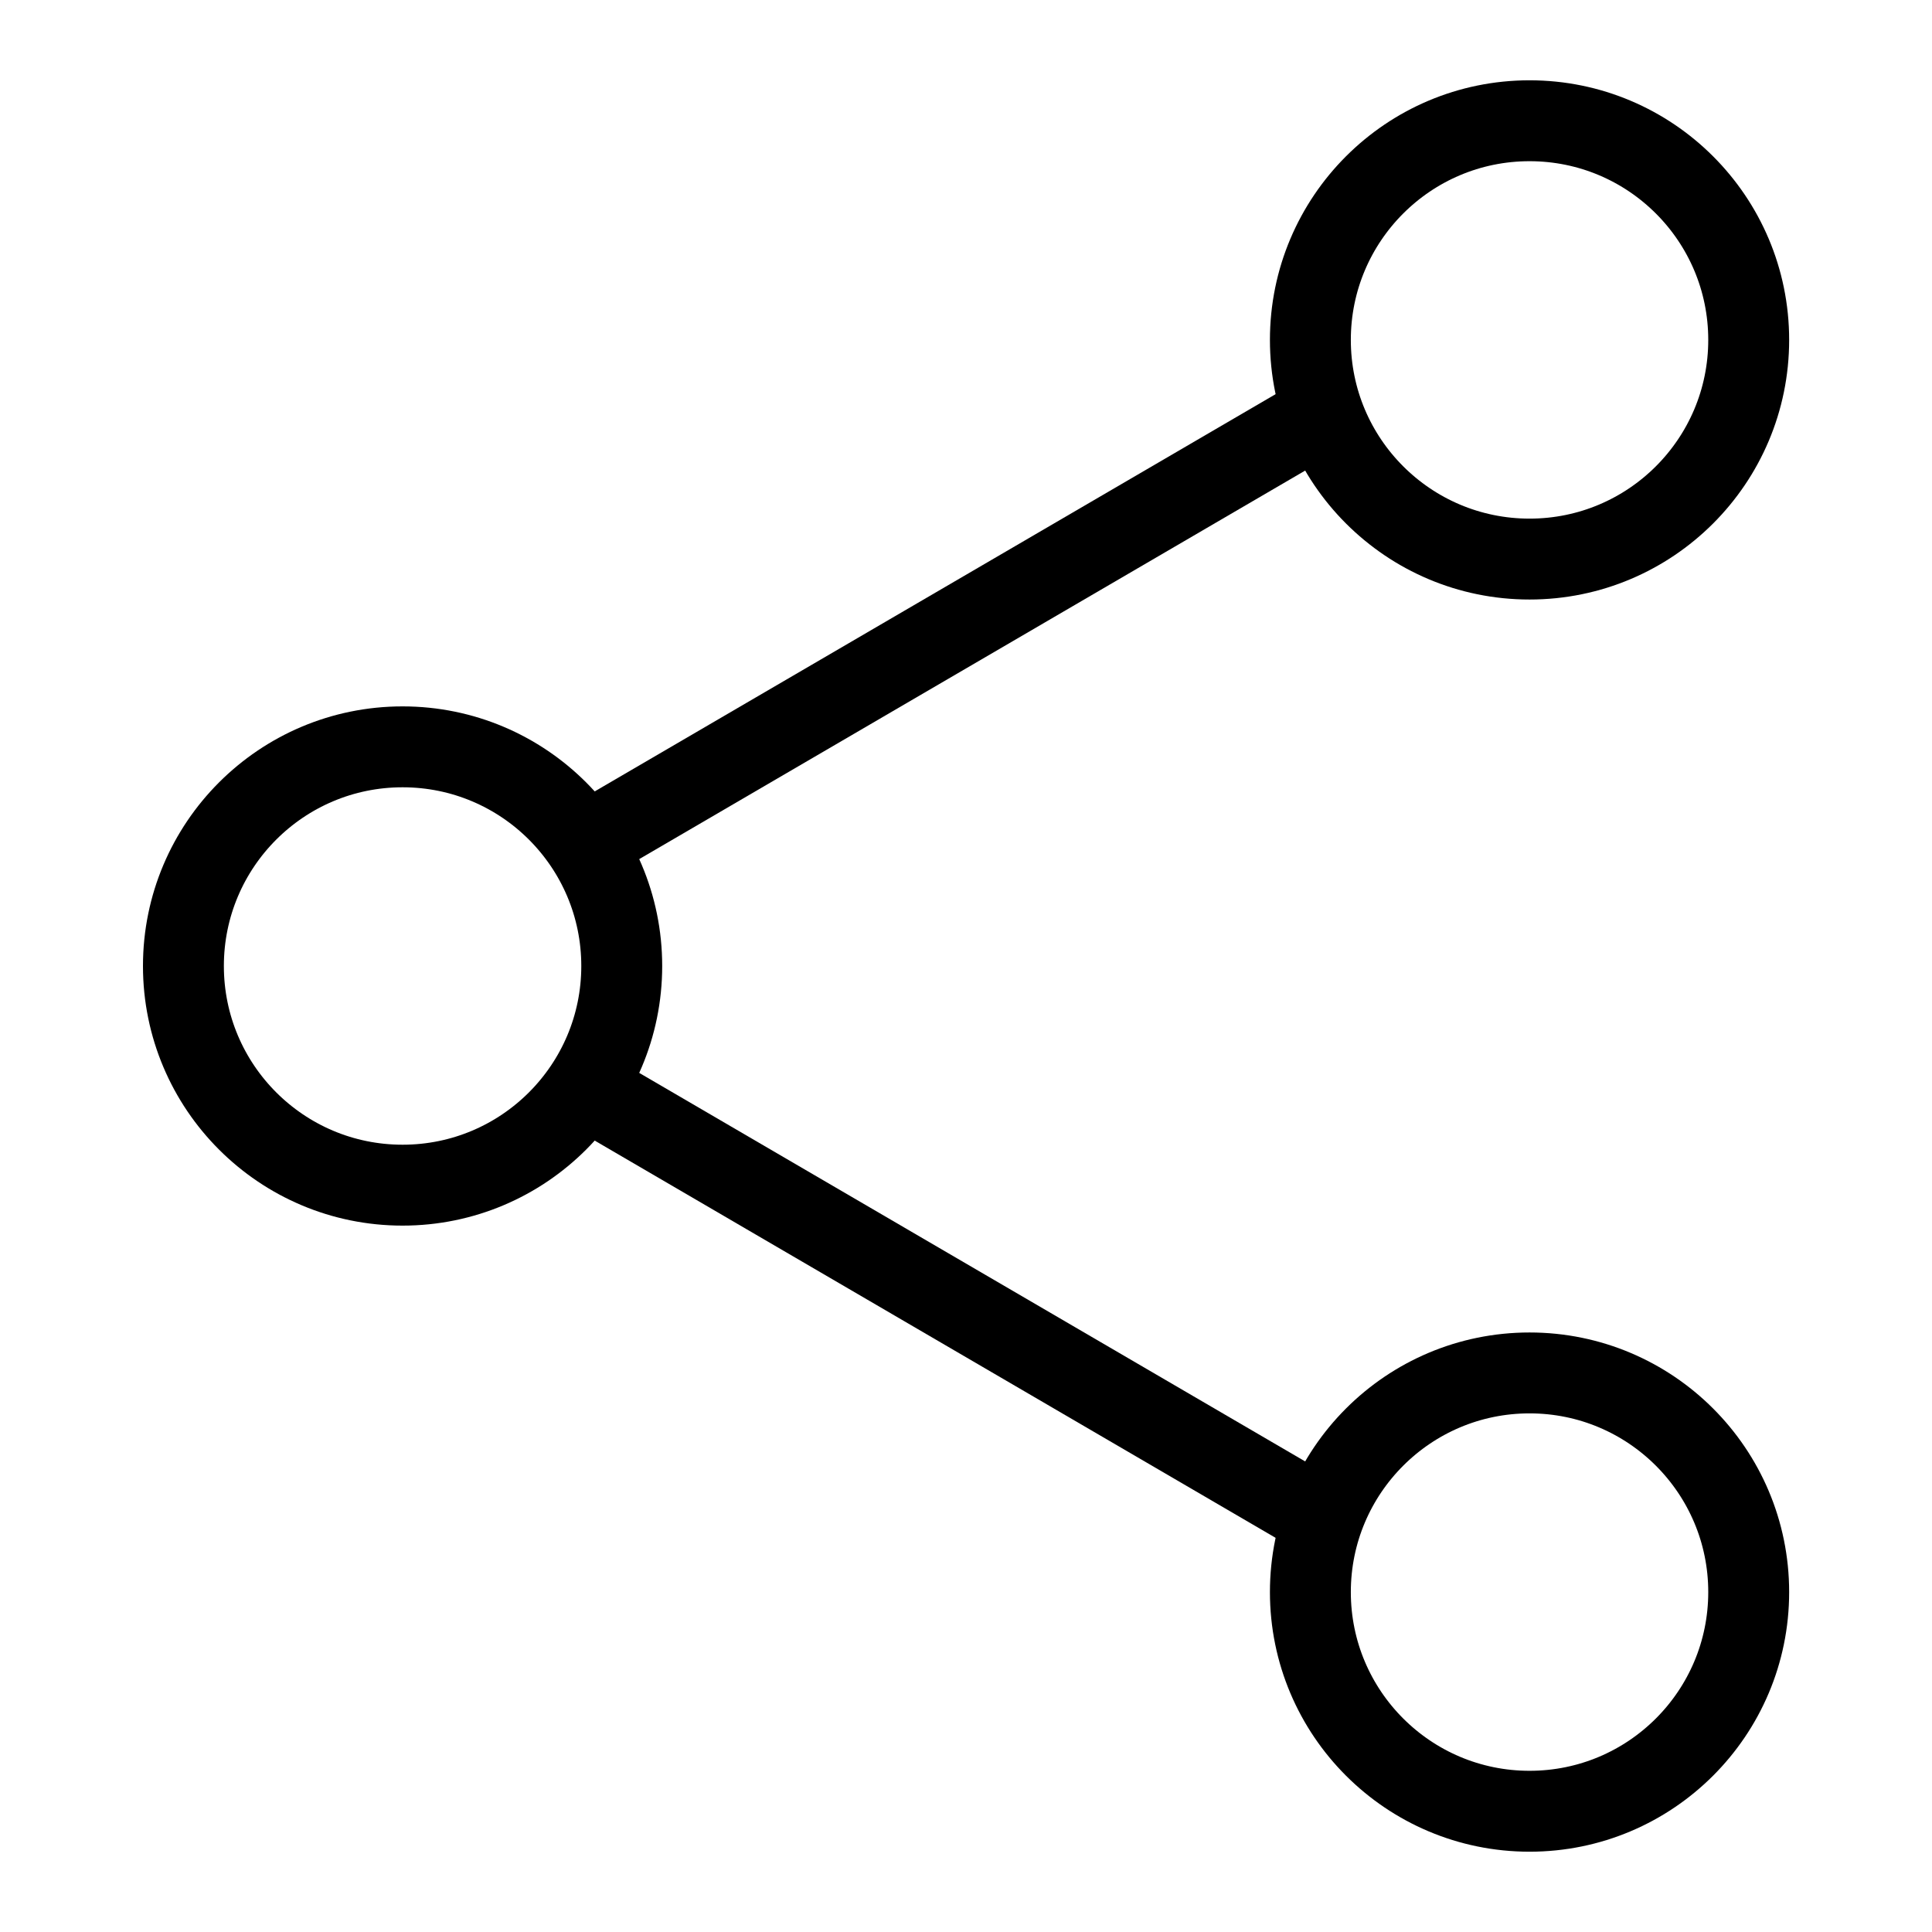
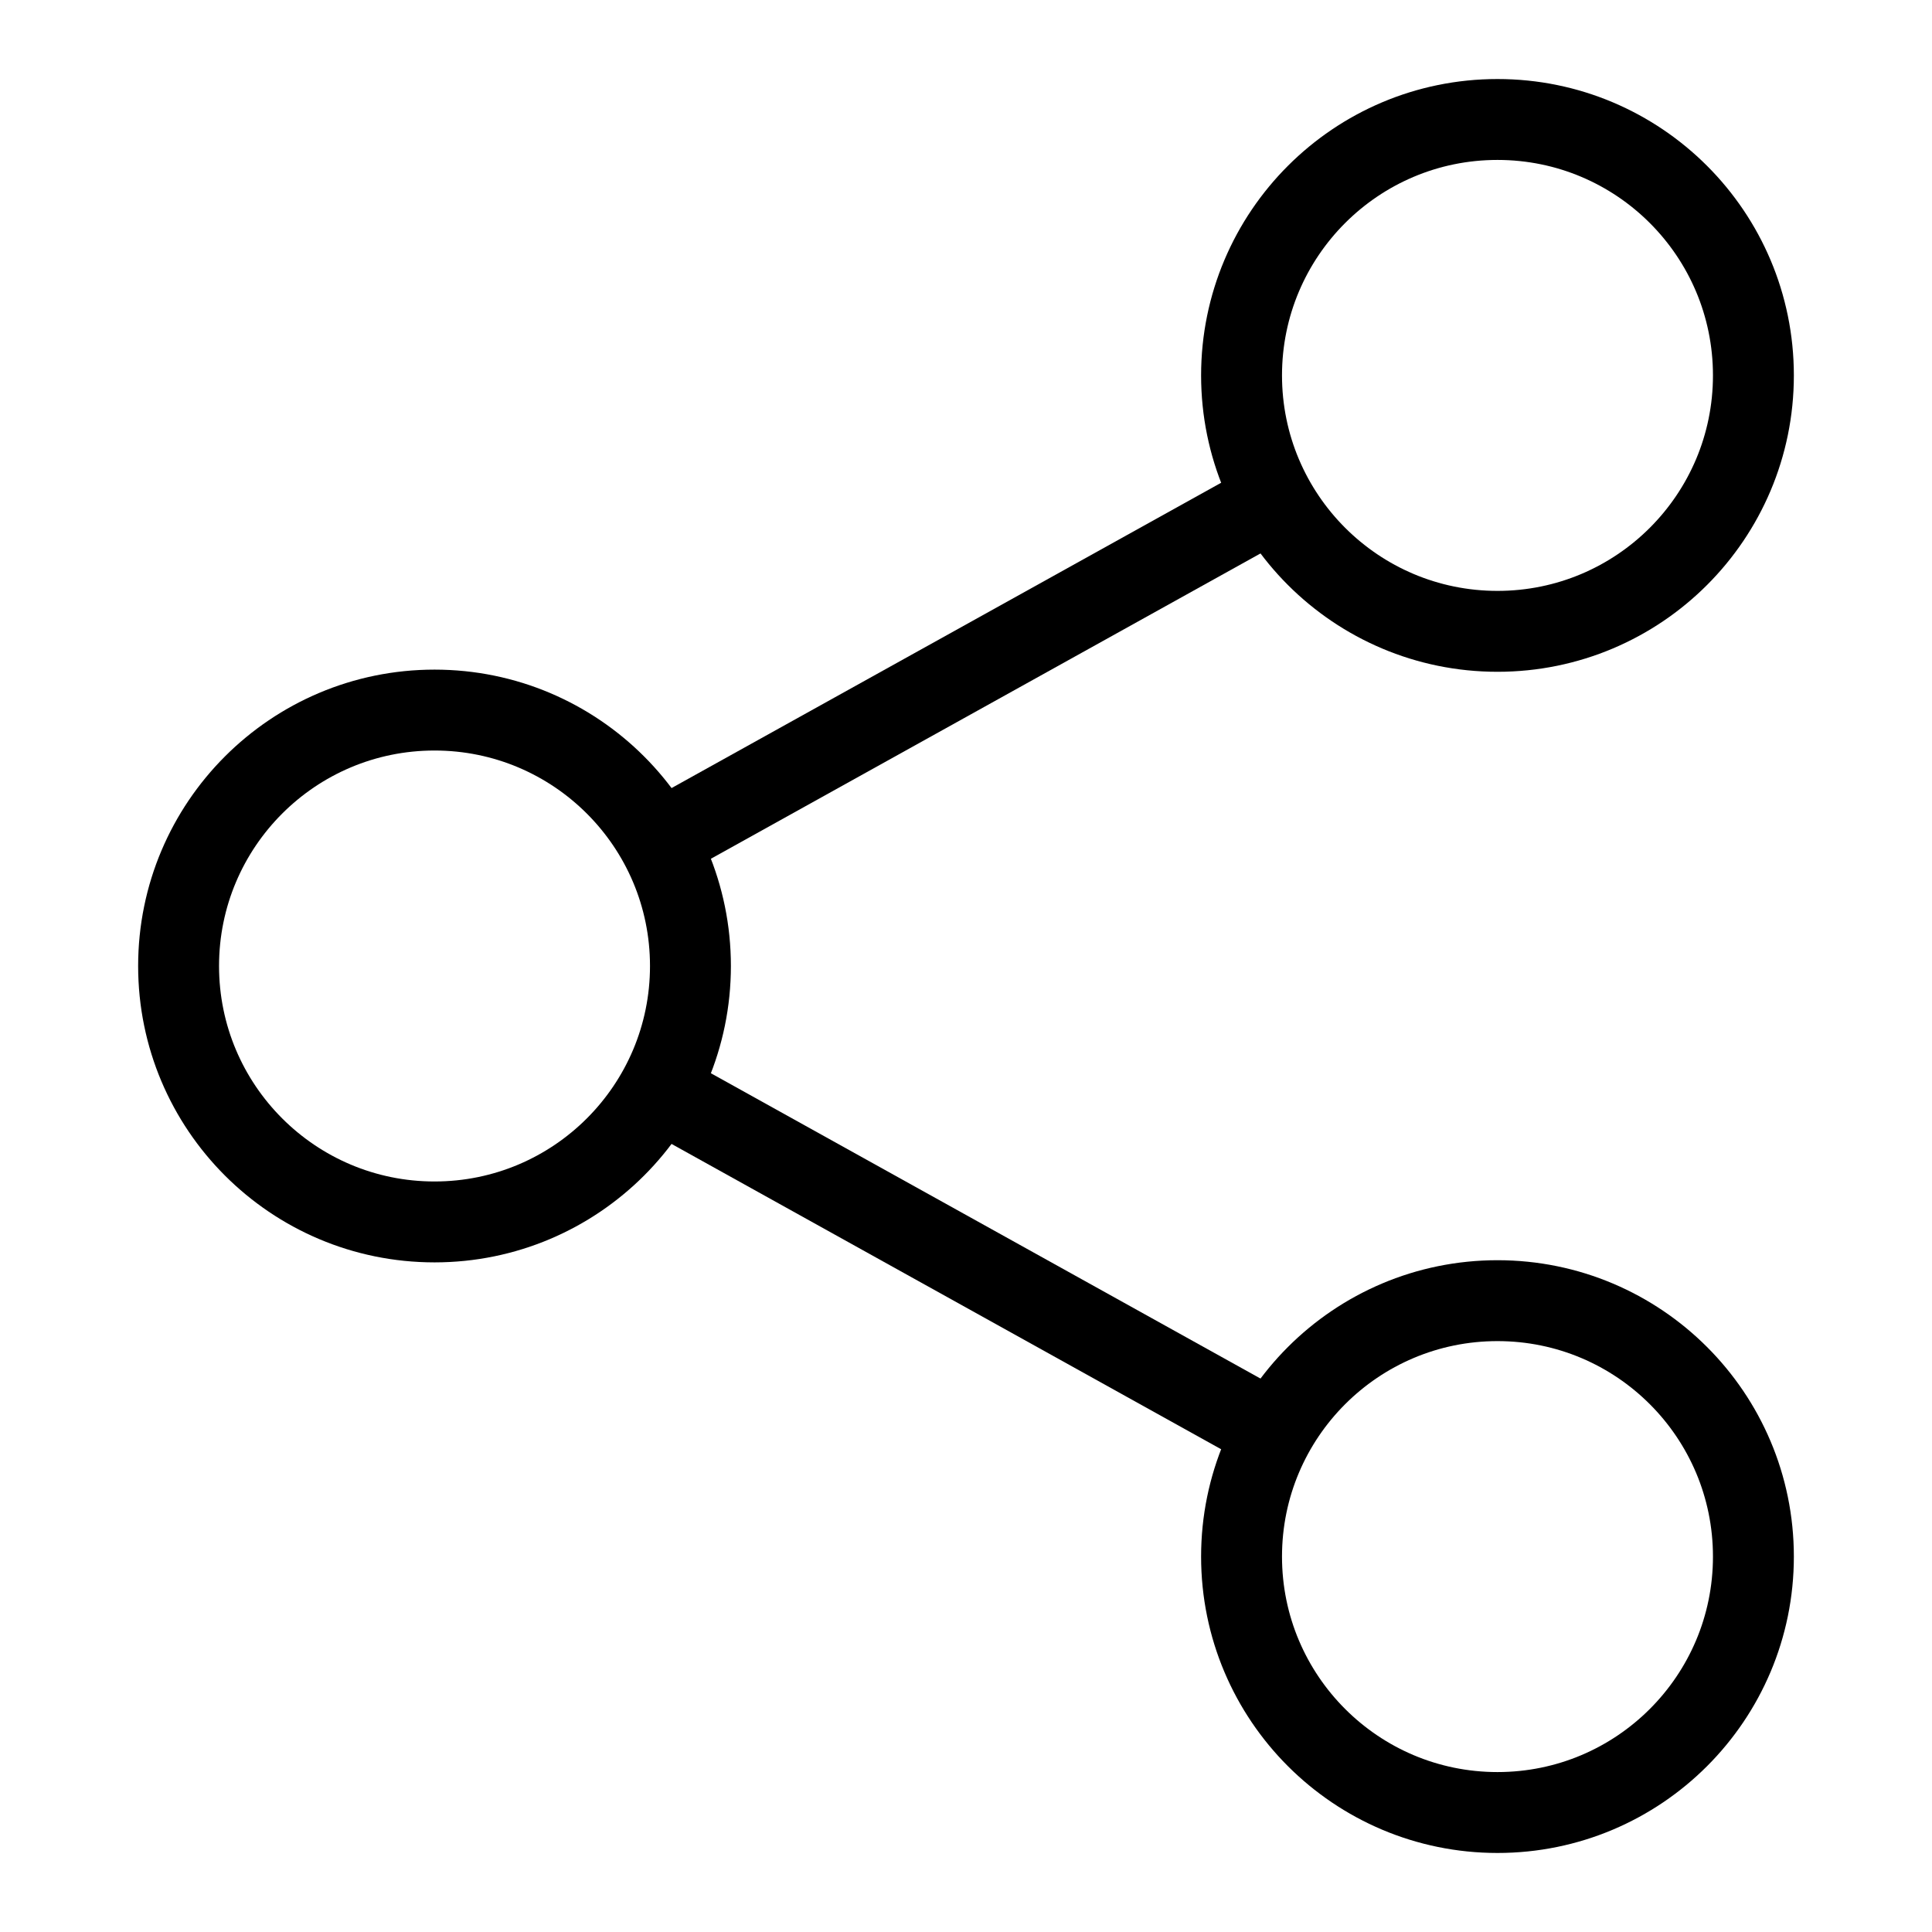
<svg xmlns="http://www.w3.org/2000/svg" width="16" height="16" stroke-width="0.67" viewBox="0 0 16 16">
  <g fill="none" stroke="currentColor" stroke-width="0.67">
-     <path d="m4.889 6.963 6.222-3.63M4.889 9.037l6.222 3.63" />
-     <path d="M1.519 8a1.815 1.815 0 1 0 3.63 0 1.815 1.815 0 1 0-3.63 0Z" />
-     <path d="M10.852 2.815a1.815 1.815 0 1 0 3.63 0 1.815 1.815 0 1 0-3.63 0Z" />
-     <path d="M10.852 13.185a1.815 1.815 0 1 0 3.63 0 1.815 1.815 0 1 0-3.63 0Z" />
+     <path d="m5.451 6.971 5.098-2.832" />
+     <path d="m5.451 9.029 5.098 2.832" />
+     <path d="M1.479 8a2.119 2.119 0 1 0 4.239 0 2.119 2.119 0 1 0-4.239 0Z" />
+     <path d="M10.282 3.109a2.119 2.119 0 1 0 4.239 0 2.119 2.119 0 1 0-4.239 0Z" />
+     <path d="M10.282 12.891a2.119 2.119 0 1 0 4.239 0 2.119 2.119 0 1 0-4.239 0Z" />
  </g>
</svg>
